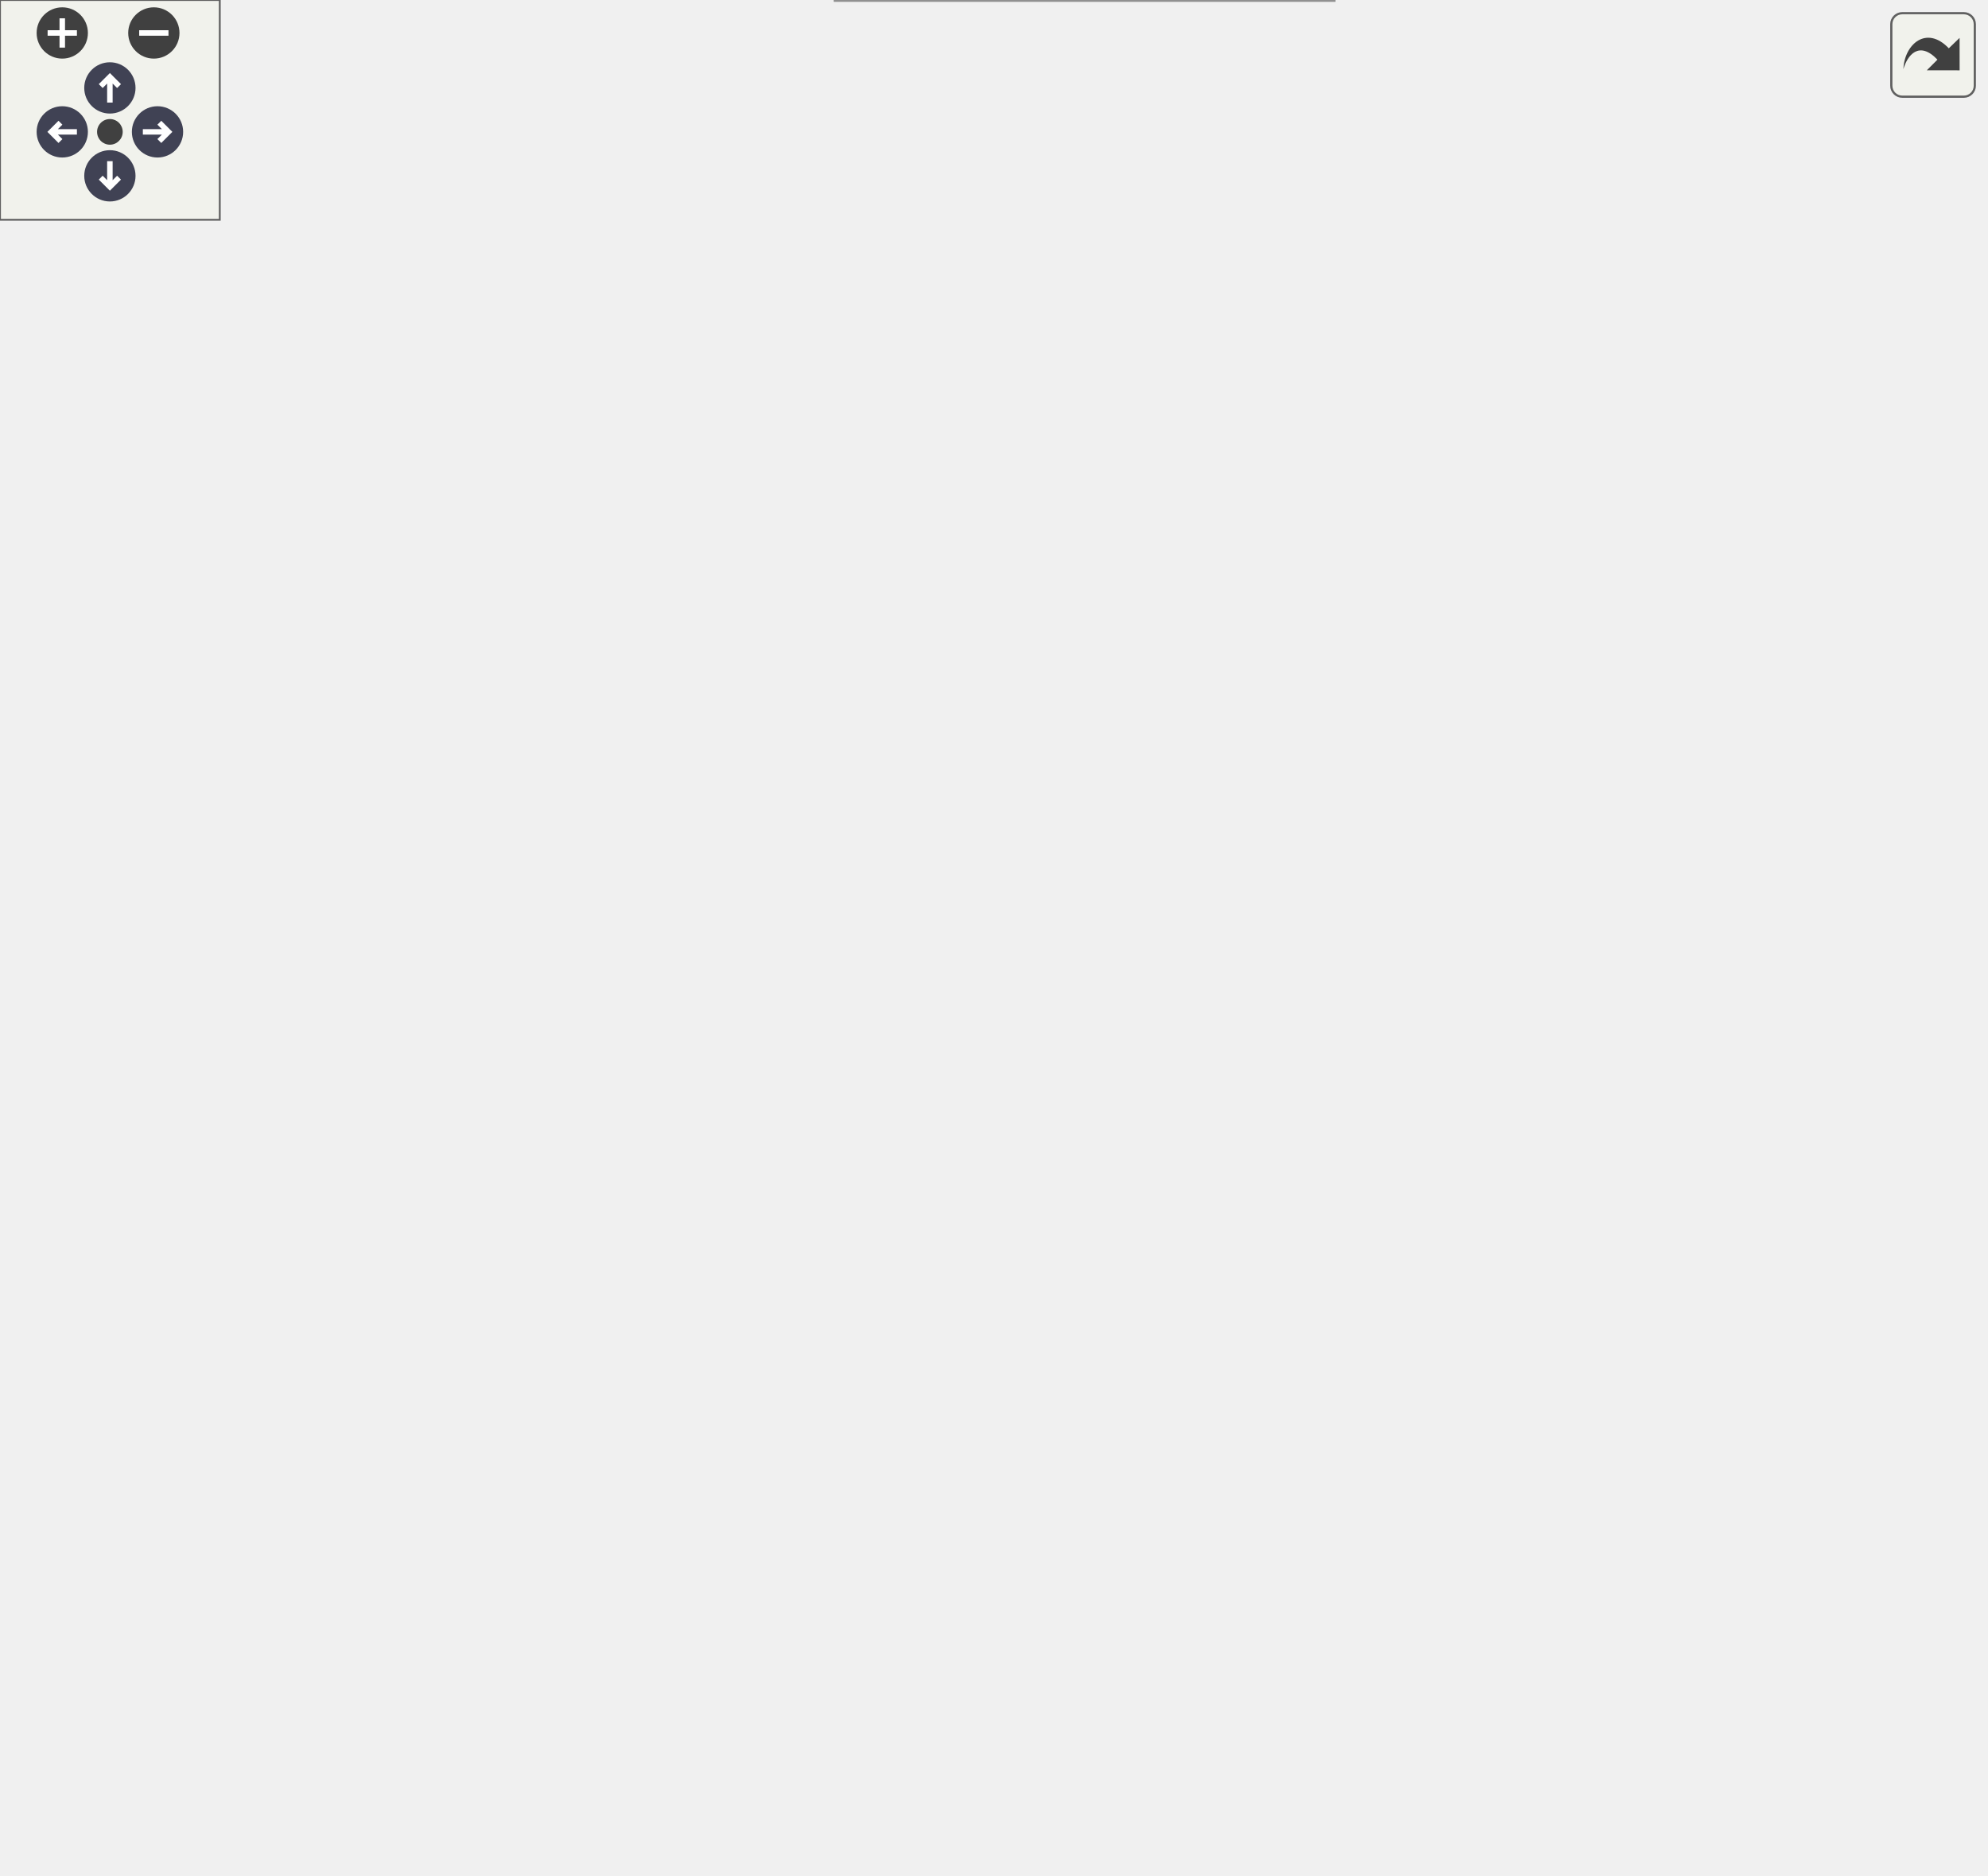
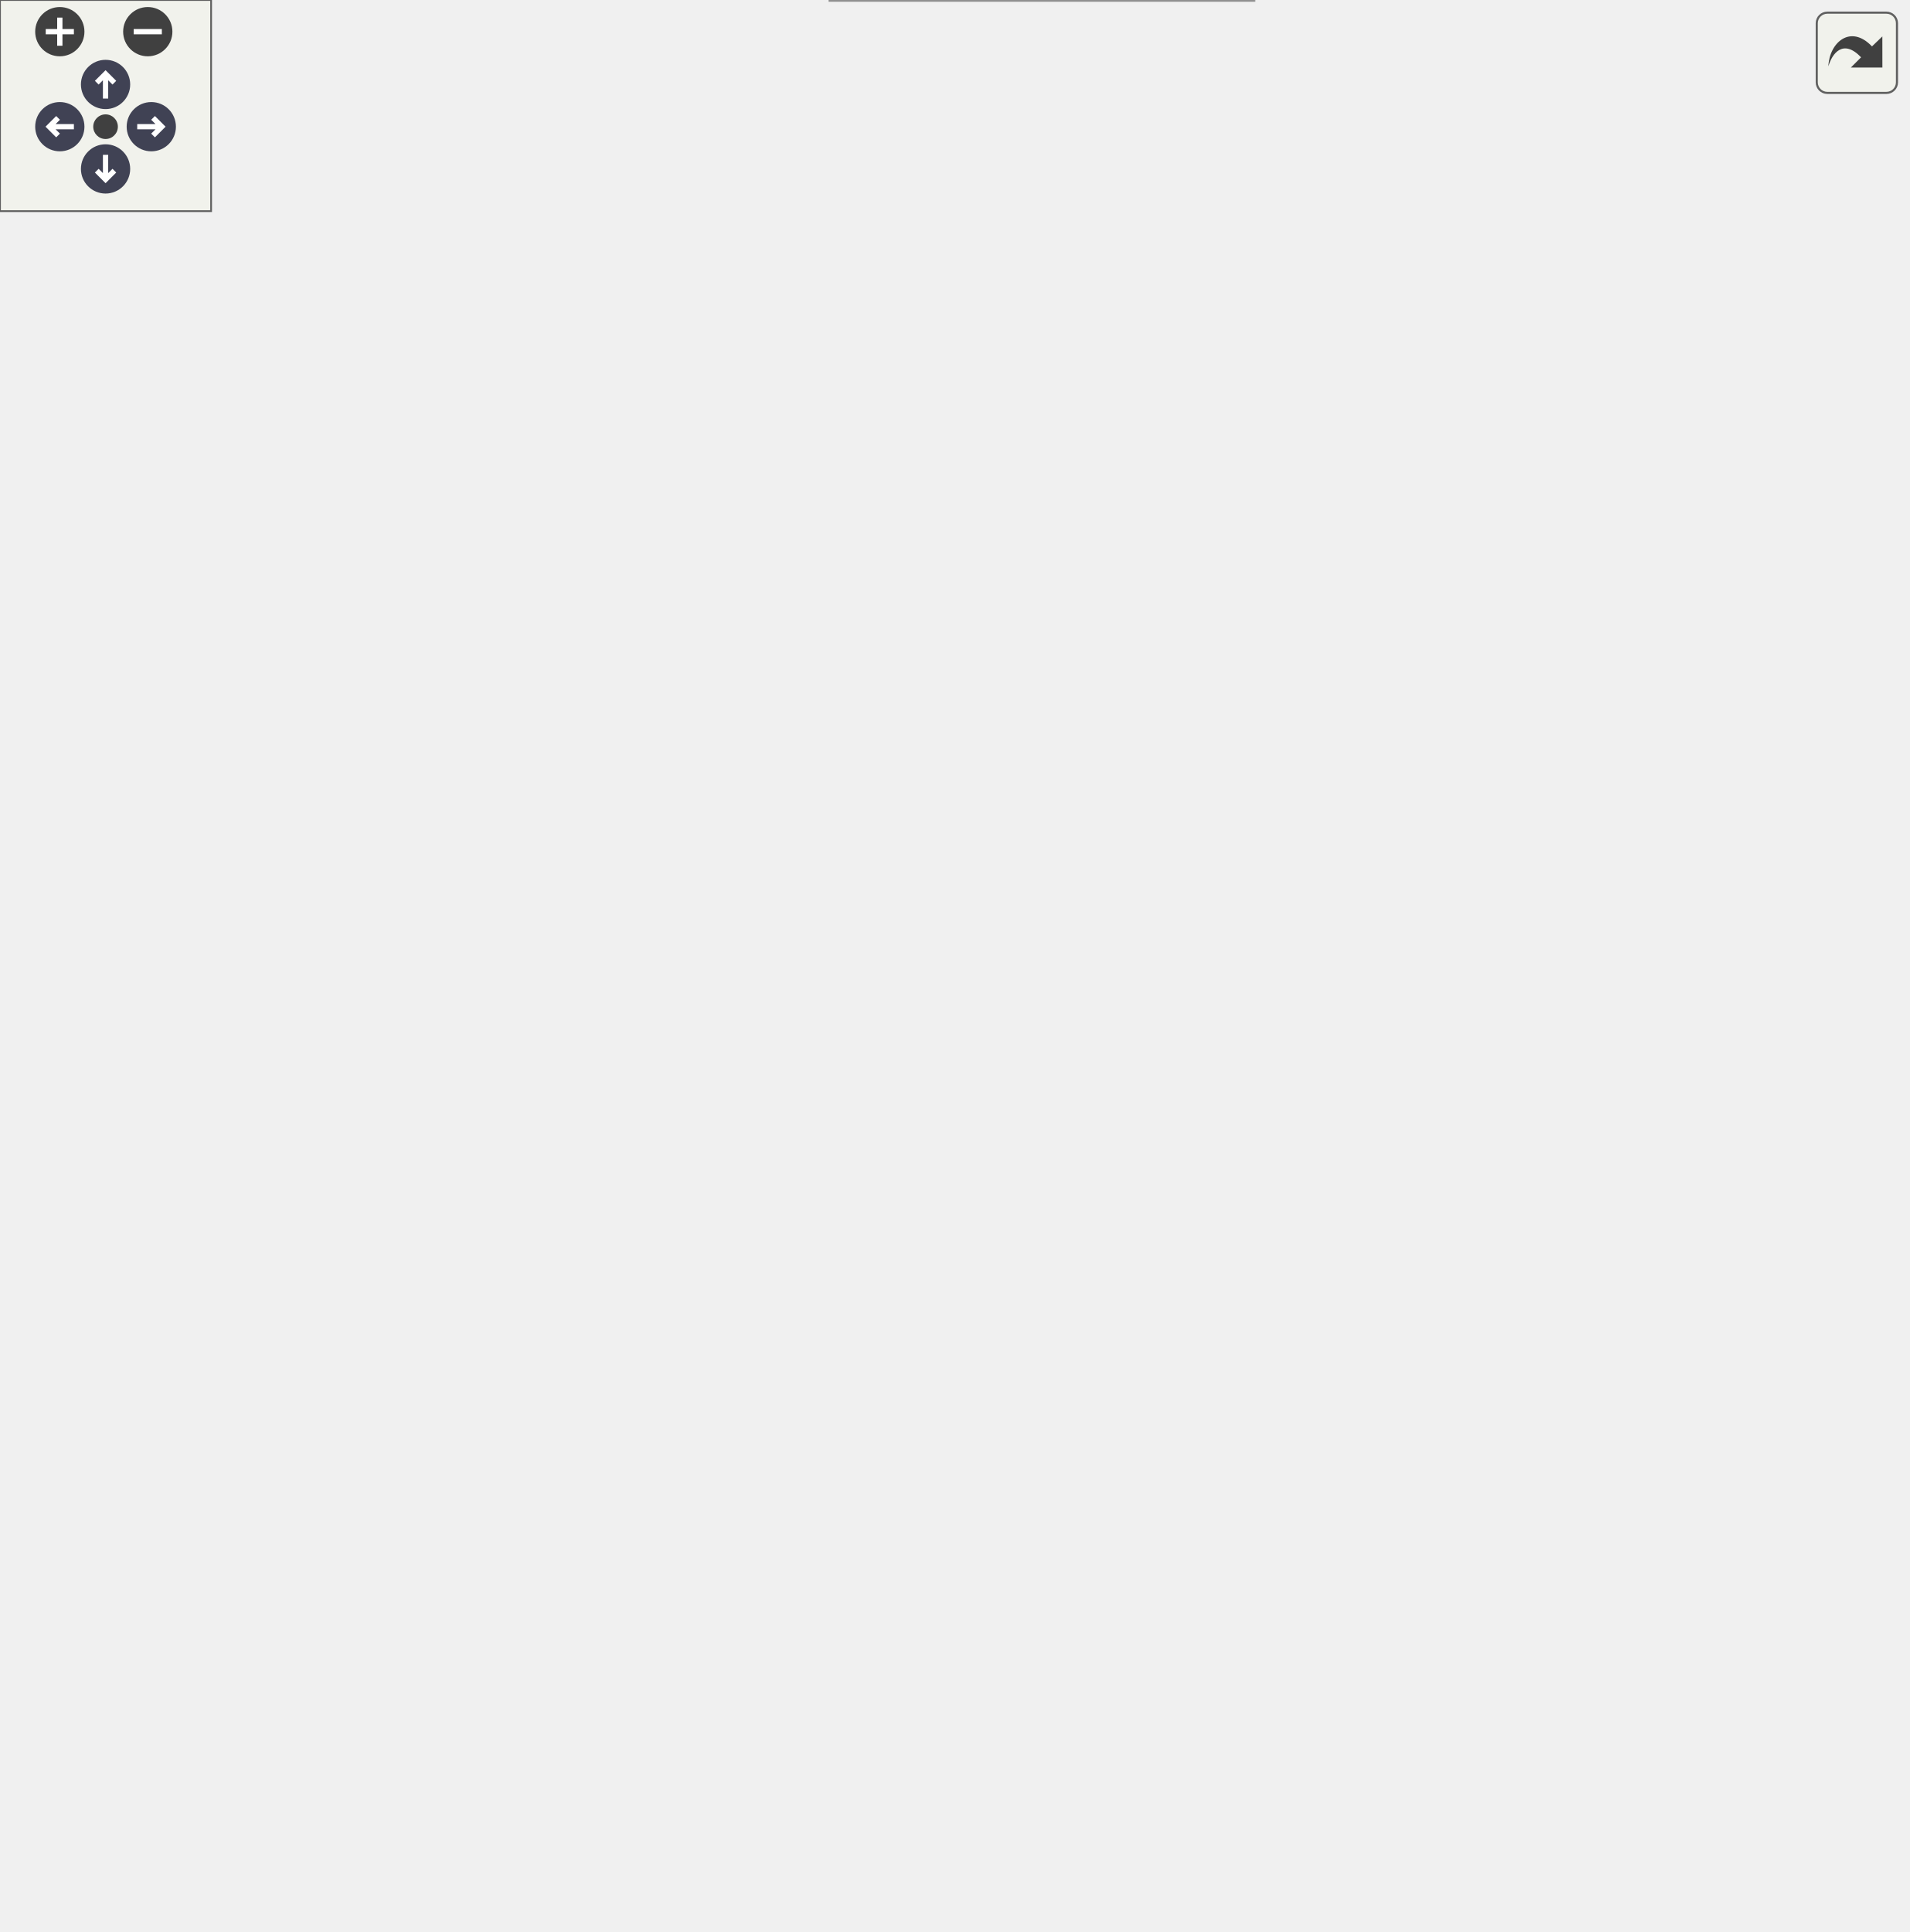
<svg xmlns="http://www.w3.org/2000/svg" xmlns:xlink="http://www.w3.org/1999/xlink" id="main" version="1.1" xml:space="preserve">
  <style type="text/css">
.node, .edge {opacity: 0.7;}
.node.selected, .edge.selected {opacity: 1;}
.edge:hover path { stroke: red; }
.edge:hover polygon { stroke: red; fill: red; }
</style>
  <defs>
    <circle id="rim" cx="0" cy="0" r="7" />
    <circle id="rim2" cx="0" cy="0" r="3.5" />
    <g id="zoomPlus">
      <use xlink:href="#rim" fill="#404040">
        <set attributeName="fill" to="#808080" begin="zoomplus.mouseover" end="zoomplus.mouseout" />
      </use>
      <path d="M-4,0h8M0,-4v8" fill="none" stroke="white" stroke-width="1.5" pointer-events="none" />
    </g>
    <g id="zoomMin">
      <use xlink:href="#rim" fill="#404040">
        <set attributeName="fill" to="#808080" begin="zoomminus.mouseover" end="zoomminus.mouseout" />
      </use>
      <path d="M-4,0h8" fill="none" stroke="white" stroke-width="1.5" pointer-events="none" />
    </g>
    <g id="arrowUp" transform="translate(30 24)">
      <use xlink:href="#rim" />
      <path pointer-events="none" fill="none" stroke="white" stroke-width="1.5" d="M0,-3.0v7 M-2.5,-0.5L0,-3.0L2.5,-0.5" />
    </g>
    <g id="arrowRight" transform="rotate(90) translate(36 -43)">
      <use xlink:href="#rim" />
      <path pointer-events="none" fill="none" stroke="white" stroke-width="1.5" d="M0,-3.0v7 M-2.5,-0.5L0,-3.0L2.5,-0.5" />
    </g>
    <g id="arrowDown" transform="rotate(180) translate(-30 -48)">
      <use xlink:href="#rim" />
      <path pointer-events="none" fill="none" stroke="white" stroke-width="1.5" d="M0,-3.0v7 M-2.5,-0.5L0,-3.0L2.5,-0.5" />
    </g>
    <g id="arrowLeft" transform="rotate(270) translate(-36 17)">
      <use xlink:href="#rim" />
      <path pointer-events="none" fill="none" stroke="white" stroke-width="1.5" d="M0,-3.0v7 M-2.5,-0.5L0,-3.0L2.5,-0.5" />
    </g>
    <g id="resetDef">
      <use xlink:href="#rim2" fill="#404040">
        <set attributeName="fill" to="#808080" begin="reset.mouseover" end="reset.mouseout" />
      </use>
    </g>
  </defs>
  <svg id="graph" class="graph">
    <g id="viewport">
      <g id="Node000001" class="node">
        <g id="a_Node000001">
          <a xlink:title=" ">
-             <polygon fill="#999999" stroke="#666666" points="541.75,-247.25 405.75,-247.25 405.75,-228 541.75,-228 541.75,-247.25" />
-             <text text-anchor="middle" x="473.75" y="-233.75" font-family="Helvetica,sans-Serif" font-size="10.00">CAN_enqueue_tx_FDCAN1</text>
+             <polygon fill="#999999" stroke="#666666" points="541.75,-266.25 405.75,-266.25 405.75,-247 541.75,-247 541.75,-266.25" />
+             <text text-anchor="middle" x="473.75" y="-252.75" font-family="Helvetica,sans-Serif" font-size="10.00">CAN_enqueue_tx_FDCAN1</text>
          </a>
        </g>
      </g>
      <g id="Node000002" class="node">
        <g id="a_Node000002">
          <a xlink:href="MAIN__MODULE_8h.html#a8e3340e4a3ca2d481310df34f23cf7ca" target="_top" xlink:title=" ">
-             <polygon fill="white" stroke="#666666" points="357.38,-451.25 234.88,-451.25 234.88,-432 357.38,-432 357.38,-451.25" />
-             <text text-anchor="middle" x="296.12" y="-437.75" font-family="Helvetica,sans-Serif" font-size="10.00">CAN_SEND_igbt_temps</text>
+             <polygon fill="white" stroke="#666666" points="357.38,-488.25 234.88,-488.25 234.88,-469 357.38,-469 357.38,-488.25" />
+             <text text-anchor="middle" x="296.12" y="-474.75" font-family="Helvetica,sans-Serif" font-size="10.00">CAN_SEND_igbt_temps</text>
          </a>
        </g>
      </g>
      <g id="edge1_Node000001_Node000002" class="edge">
        <g id="a_edge1_Node000001_Node000002">
          <a xlink:title=" ">
-             <path fill="none" stroke="#63b8ff" d="M467.24,-258.48C455.87,-297.27 426.06,-380.46 369.75,-423.62 365.63,-426.79 361.02,-429.4 356.18,-431.56" />
-             <polygon fill="#63b8ff" stroke="#63b8ff" points="470.56,-259.59 469.88,-249.01 463.82,-257.7 470.56,-259.59" />
+             <path fill="none" stroke="#63b8ff" d="M468.27,-277.74C458.3,-319.43 430.19,-412.43 369.75,-460.62 365.79,-463.78 361.35,-466.4 356.67,-468.56" />
+             <polygon fill="#63b8ff" stroke="#63b8ff" points="471.68,-278.56 470.47,-268.03 464.85,-277.01 471.68,-278.56" />
          </a>
        </g>
      </g>
      <g id="Node000004" class="node">
        <g id="a_Node000004">
          <a xlink:href="MAIN__MODULE_8h.html#ac3f6086393669753392f5360307c2bf9" target="_top" xlink:title=" ">
-             <polygon fill="white" stroke="#666666" points="369.75,-340.25 222.5,-340.25 222.5,-321 369.75,-321 369.75,-340.25" />
-             <text text-anchor="middle" x="296.12" y="-326.75" font-family="Helvetica,sans-Serif" font-size="10.00">CAN_SEND_inva_diagnostics</text>
+             <polygon fill="white" stroke="#666666" points="369.75,-377.25 222.5,-377.25 222.5,-358 369.75,-358 369.75,-377.25" />
+             <text text-anchor="middle" x="296.12" y="-363.75" font-family="Helvetica,sans-Serif" font-size="10.00">CAN_SEND_inva_diagnostics</text>
          </a>
        </g>
      </g>
      <g id="edge3_Node000001_Node000004" class="edge">
        <g id="a_edge3_Node000001_Node000004">
          <a xlink:title=" ">
-             <path fill="none" stroke="#63b8ff" d="M453.32,-255.37C433.63,-272.44 401.63,-297.77 369.75,-312.62 363.04,-315.75 355.72,-318.38 348.39,-320.58" />
-             <polygon fill="#63b8ff" stroke="#63b8ff" points="455.64,-258 460.8,-248.75 451,-252.76 455.64,-258" />
+             <path fill="none" stroke="#63b8ff" d="M457.35,-275.21C438.77,-296.41 405.54,-330.6 369.75,-349.62 363.79,-352.8 357.25,-355.42 350.62,-357.59" />
+             <polygon fill="#63b8ff" stroke="#63b8ff" points="459.99,-277.51 463.83,-267.64 454.67,-272.96 459.99,-277.51" />
          </a>
        </g>
      </g>
      <g id="Node000007" class="node">
        <g id="a_Node000007">
          <a xlink:href="MAIN__MODULE_8h.html#a868bb86e9146fa1a0a71b56f2c7058b5" target="_top" xlink:title=" ">
-             <polygon fill="white" stroke="#666666" points="369.75,-303.25 222.5,-303.25 222.5,-284 369.75,-284 369.75,-303.25" />
-             <text text-anchor="middle" x="296.12" y="-289.75" font-family="Helvetica,sans-Serif" font-size="10.00">CAN_SEND_invb_diagnostics</text>
+             <polygon fill="white" stroke="#666666" points="369.75,-340.25 222.5,-340.25 222.5,-321 369.75,-321 369.75,-340.25" />
+             <text text-anchor="middle" x="296.12" y="-326.75" font-family="Helvetica,sans-Serif" font-size="10.00">CAN_SEND_invb_diagnostics</text>
          </a>
        </g>
      </g>
      <g id="edge6_Node000001_Node000007" class="edge">
        <g id="a_edge6_Node000001_Node000007">
          <a xlink:title=" ">
-             <path fill="none" stroke="#63b8ff" d="M437.39,-251.77C417.67,-259.38 392.55,-268.62 369.75,-275.62 360.56,-278.45 350.62,-281.14 341.12,-283.55" />
-             <polygon fill="#63b8ff" stroke="#63b8ff" points="438.58,-255.06 446.63,-248.17 436.04,-248.54 438.58,-255.06" />
+             <path fill="none" stroke="#63b8ff" d="M447.58,-272.68C427.25,-285.06 397.54,-301.83 369.75,-312.62 362,-315.63 353.59,-318.26 345.32,-320.52" />
+             <polygon fill="#63b8ff" stroke="#63b8ff" points="449.35,-275.7 456.01,-267.46 445.67,-269.75 449.35,-275.7" />
          </a>
        </g>
      </g>
      <g id="Node000008" class="node">
        <g id="a_Node000008">
          <a xlink:href="MAIN__MODULE_8h.html#a6144f7035131a19b9b33bd7b14e8ae5a" target="_top" xlink:title=" ">
-             <polygon fill="white" stroke="#666666" points="369.75,-266.25 222.5,-266.25 222.5,-247 369.75,-247 369.75,-266.25" />
-             <text text-anchor="middle" x="296.12" y="-252.75" font-family="Helvetica,sans-Serif" font-size="10.00">CAN_SEND_invc_diagnostics</text>
+             <polygon fill="white" stroke="#666666" points="369.75,-303.25 222.5,-303.25 222.5,-284 369.75,-284 369.75,-303.25" />
+             <text text-anchor="middle" x="296.12" y="-289.75" font-family="Helvetica,sans-Serif" font-size="10.00">CAN_SEND_invc_diagnostics</text>
          </a>
        </g>
      </g>
      <g id="edge8_Node000001_Node000008" class="edge">
        <g id="a_edge8_Node000001_Node000008">
          <a xlink:title=" ">
-             <path fill="none" stroke="#63b8ff" d="M394.17,-246.13C386.18,-246.99 378.1,-247.86 370.18,-248.72" />
-             <polygon fill="#63b8ff" stroke="#63b8ff" points="394.28,-249.63 403.85,-245.08 393.53,-242.68 394.28,-249.63" />
+             <path fill="none" stroke="#63b8ff" d="M413.71,-269.06C391.38,-273.77 366.25,-279.06 345.06,-283.53" />
+             <polygon fill="#63b8ff" stroke="#63b8ff" points="414.22,-272.53 423.28,-267.05 412.77,-265.68 414.22,-272.53" />
          </a>
        </g>
      </g>
      <g id="Node000009" class="node">
        <g id="a_Node000009">
          <a xlink:href="MAIN__MODULE_8h.html#aabf0685d6933f10e58d9171d134b1885" target="_top" xlink:title=" ">
-             <polygon fill="white" stroke="#666666" points="369.75,-229.25 222.5,-229.25 222.5,-210 369.75,-210 369.75,-229.25" />
-             <text text-anchor="middle" x="296.12" y="-215.75" font-family="Helvetica,sans-Serif" font-size="10.00">CAN_SEND_invd_diagnostics</text>
+             <polygon fill="white" stroke="#666666" points="369.75,-266.25 222.5,-266.25 222.5,-247 369.75,-247 369.75,-266.25" />
+             <text text-anchor="middle" x="296.12" y="-252.75" font-family="Helvetica,sans-Serif" font-size="10.00">CAN_SEND_invd_diagnostics</text>
          </a>
        </g>
      </g>
      <g id="edge10_Node000001_Node000009" class="edge">
        <g id="a_edge10_Node000001_Node000009">
          <a xlink:title=" ">
-             <path fill="none" stroke="#63b8ff" d="M394.17,-229.57C386.18,-228.75 378.1,-227.92 370.18,-227.11" />
-             <polygon fill="#63b8ff" stroke="#63b8ff" points="393.54,-233.02 403.85,-230.56 394.25,-226.06 393.54,-233.02" />
+             <path fill="none" stroke="#63b8ff" d="M393.89,-256.62C386,-256.62 378.01,-256.62 370.18,-256.62" />
+             <polygon fill="#63b8ff" stroke="#63b8ff" points="393.84,-260.13 403.84,-256.63 393.84,-253.13 393.84,-260.13" />
          </a>
        </g>
      </g>
      <g id="Node000010" class="node">
        <g id="a_Node000010">
          <a xlink:href="MAIN__MODULE_8h.html#aba339c1c7f4d7557e12e2c5830314490" target="_top" xlink:title=" ">
-             <polygon fill="white" stroke="#666666" points="351.75,-192.25 240.5,-192.25 240.5,-173 351.75,-173 351.75,-192.25" />
-             <text text-anchor="middle" x="296.12" y="-178.75" font-family="Helvetica,sans-Serif" font-size="10.00">CAN_SEND_main_hb</text>
+             <polygon fill="white" stroke="#666666" points="351.75,-229.25 240.5,-229.25 240.5,-210 351.75,-210 351.75,-229.25" />
+             <text text-anchor="middle" x="296.12" y="-215.75" font-family="Helvetica,sans-Serif" font-size="10.00">CAN_SEND_main_hb</text>
          </a>
        </g>
      </g>
      <g id="edge12_Node000001_Node000010" class="edge">
        <g id="a_edge12_Node000001_Node000010">
          <a xlink:title=" ">
-             <path fill="none" stroke="#63b8ff" d="M436.56,-223.61C416.95,-216.27 392.2,-207.42 369.75,-200.62 360.43,-197.8 350.33,-195.09 340.72,-192.66" />
-             <polygon fill="#63b8ff" stroke="#63b8ff" points="435.16,-226.82 445.76,-227.08 437.64,-220.27 435.16,-226.82" />
+             <path fill="none" stroke="#63b8ff" d="M413.71,-244.19C391.38,-239.48 366.25,-234.19 345.06,-229.72" />
+             <polygon fill="#63b8ff" stroke="#63b8ff" points="412.77,-247.57 423.28,-246.2 414.22,-240.72 412.77,-247.57" />
          </a>
        </g>
      </g>
      <g id="Node000012" class="node">
        <g id="a_Node000012">
          <a xlink:href="MAIN__MODULE_8h.html#a22712736f646cde540cb15e873617533" target="_top" xlink:title=" ">
-             <polygon fill="white" stroke="#666666" points="186.5,-154.25 73,-154.25 73,-135 186.5,-135 186.5,-154.25" />
-             <text text-anchor="middle" x="129.75" y="-140.75" font-family="Helvetica,sans-Serif" font-size="10.00">CAN_SEND_main_init</text>
+             <polygon fill="white" stroke="#666666" points="186.5,-191.25 73,-191.25 73,-172 186.5,-172 186.5,-191.25" />
+             <text text-anchor="middle" x="129.75" y="-177.75" font-family="Helvetica,sans-Serif" font-size="10.00">CAN_SEND_main_init</text>
          </a>
        </g>
      </g>
      <g id="edge15_Node000001_Node000012" class="edge">
        <g id="a_edge15_Node000001_Node000012">
          <a xlink:title=" ">
-             <path fill="none" stroke="#63b8ff" d="M454.68,-219.84C435.42,-202.13 403.15,-175.86 369.75,-163.62 309.95,-141.72 236.26,-139.21 186.64,-140.74" />
-             <polygon fill="#63b8ff" stroke="#63b8ff" points="452.27,-222.38 461.94,-226.71 457.08,-217.29 452.27,-222.38" />
+             <path fill="none" stroke="#63b8ff" d="M449.4,-240.21C429.3,-227.02 398.99,-209.31 369.75,-200.62 308.9,-182.56 235.73,-179.27 186.52,-179.57" />
+             <polygon fill="#63b8ff" stroke="#63b8ff" points="447.42,-243.09 457.67,-245.78 451.33,-237.29 447.42,-243.09" />
          </a>
        </g>
      </g>
      <g id="Node000013" class="node">
        <g id="a_Node000013">
          <a xlink:href="MAIN__MODULE_8h.html#ac75a1862b72edecacd4a2f724dc279d1" target="_top" xlink:title=" ">
-             <polygon fill="white" stroke="#666666" points="362.25,-116.88 230,-116.88 230,-86.38 362.25,-86.38 362.25,-116.88" />
-             <text text-anchor="start" x="238" y="-103.38" font-family="Helvetica,sans-Serif" font-size="10.00">CAN_SEND_main_module</text>
-             <text text-anchor="middle" x="296.12" y="-92.12" font-family="Helvetica,sans-Serif" font-size="10.00">_fault_event</text>
+             <polygon fill="white" stroke="#666666" points="362.25,-153.88 230,-153.88 230,-123.38 362.25,-123.38 362.25,-153.88" />
+             <text text-anchor="start" x="238" y="-140.38" font-family="Helvetica,sans-Serif" font-size="10.00">CAN_SEND_main_module</text>
+             <text text-anchor="middle" x="296.12" y="-129.12" font-family="Helvetica,sans-Serif" font-size="10.00">_fault_event</text>
          </a>
        </g>
      </g>
      <g id="edge17_Node000001_Node000013" class="edge">
        <g id="a_edge17_Node000001_Node000013">
          <a xlink:title=" ">
-             <path fill="none" stroke="#63b8ff" d="M458.76,-218.77C440.54,-195.35 406.63,-155.43 369.75,-130.62 362.09,-125.47 353.38,-121.01 344.71,-117.24" />
-             <polygon fill="#63b8ff" stroke="#63b8ff" points="455.81,-220.68 464.66,-226.51 461.38,-216.43 455.81,-220.68" />
+             <path fill="none" stroke="#63b8ff" d="M455.51,-238.48C436.13,-218.91 403.02,-187.85 369.75,-167.62 361.51,-162.62 352.26,-158.16 343.19,-154.32" />
+             <polygon fill="#63b8ff" stroke="#63b8ff" points="452.85,-240.77 462.34,-245.5 457.87,-235.89 452.85,-240.77" />
          </a>
        </g>
      </g>
      <g id="Node000015" class="node">
        <g id="a_Node000015">
          <a xlink:href="MAIN__MODULE_8h.html#ace712438f8caf190d7d6e5e70f0bd5e9" target="_top" xlink:title=" ">
-             <polygon fill="white" stroke="#666666" points="362.25,-67.88 230,-67.88 230,-37.38 362.25,-37.38 362.25,-67.88" />
-             <text text-anchor="start" x="238" y="-54.38" font-family="Helvetica,sans-Serif" font-size="10.00">CAN_SEND_main_module</text>
-             <text text-anchor="middle" x="296.12" y="-43.12" font-family="Helvetica,sans-Serif" font-size="10.00">_fault_sync</text>
+             <polygon fill="white" stroke="#666666" points="362.25,-104.88 230,-104.88 230,-74.38 362.25,-74.38 362.25,-104.88" />
+             <text text-anchor="start" x="238" y="-91.38" font-family="Helvetica,sans-Serif" font-size="10.00">CAN_SEND_main_module</text>
+             <text text-anchor="middle" x="296.12" y="-80.12" font-family="Helvetica,sans-Serif" font-size="10.00">_fault_sync</text>
          </a>
        </g>
      </g>
      <g id="edge19_Node000001_Node000015" class="edge">
        <g id="a_edge19_Node000001_Node000015">
          <a xlink:title=" ">
-             <path fill="none" stroke="#63b8ff" d="M464.92,-217.31C450.9,-183.52 418.35,-115.75 369.75,-77.62 365.13,-74 359.96,-70.89 354.55,-68.21" />
-             <polygon fill="#63b8ff" stroke="#63b8ff" points="461.57,-218.35 468.54,-226.33 468.06,-215.75 461.57,-218.35" />
+             <path fill="none" stroke="#63b8ff" d="M463.24,-236.49C447.8,-205.89 414.46,-147.73 369.75,-114.62 364.93,-111.05 359.56,-107.97 353.98,-105.3" />
+             <polygon fill="#63b8ff" stroke="#63b8ff" points="460.06,-237.96 467.6,-245.4 466.35,-234.88 460.06,-237.96" />
          </a>
        </g>
      </g>
      <g id="Node000017" class="node">
        <g id="a_Node000017">
          <a xlink:href="MAIN__MODULE_8h.html#aeef7c7296bf1fc904bbbe6c3216b3bf1" target="_top" xlink:title=" ">
-             <polygon fill="white" stroke="#666666" points="362.25,-414.25 230,-414.25 230,-395 362.25,-395 362.25,-414.25" />
-             <text text-anchor="middle" x="296.12" y="-400.75" font-family="Helvetica,sans-Serif" font-size="10.00">CAN_SEND_main_version</text>
+             <polygon fill="white" stroke="#666666" points="362.25,-451.25 230,-451.25 230,-432 362.25,-432 362.25,-451.25" />
+             <text text-anchor="middle" x="296.12" y="-437.75" font-family="Helvetica,sans-Serif" font-size="10.00">CAN_SEND_main_version</text>
          </a>
        </g>
      </g>
      <g id="edge21_Node000001_Node000017" class="edge">
        <g id="a_edge21_Node000001_Node000017">
          <a xlink:title=" ">
-             <path fill="none" stroke="#63b8ff" d="M464.48,-257.89C450.18,-290.3 417.68,-353.52 369.75,-386.62 365.15,-389.8 360.05,-392.42 354.75,-394.57" />
-             <polygon fill="#63b8ff" stroke="#63b8ff" points="467.63,-259.42 468.33,-248.85 461.19,-256.68 467.63,-259.42" />
+             <path fill="none" stroke="#63b8ff" d="M466.08,-276.83C453.3,-312.29 421.91,-385.55 369.75,-423.62 365.45,-426.77 360.66,-429.36 355.66,-431.51" />
+             <polygon fill="#63b8ff" stroke="#63b8ff" points="469.24,-278.39 469.21,-267.79 462.63,-276.1 469.24,-278.39" />
          </a>
        </g>
      </g>
      <g id="Node000018" class="node">
        <g id="a_Node000018">
          <a xlink:href="MAIN__MODULE_8h.html#a29b1cbb2de31574aeab2ccb3eee8de88" target="_top" xlink:title=" ">
-             <polygon fill="white" stroke="#666666" points="364.12,-19.25 228.12,-19.25 228.12,0 364.12,0 364.12,-19.25" />
-             <text text-anchor="middle" x="296.12" y="-5.75" font-family="Helvetica,sans-Serif" font-size="10.00">CAN_SEND_motor_speeds</text>
+             <polygon fill="white" stroke="#666666" points="364.12,-56.25 228.12,-56.25 228.12,-37 364.12,-37 364.12,-56.25" />
+             <text text-anchor="middle" x="296.12" y="-42.75" font-family="Helvetica,sans-Serif" font-size="10.00">CAN_SEND_motor_speeds</text>
          </a>
        </g>
      </g>
      <g id="edge23_Node000001_Node000018" class="edge">
        <g id="a_edge23_Node000001_Node000018">
          <a xlink:title=" ">
-             <path fill="none" stroke="#63b8ff" d="M468.58,-216.94C458.97,-174.8 431.23,-78.79 369.75,-28.62 365.31,-25 360.25,-22.06 354.91,-19.68" />
-             <polygon fill="#63b8ff" stroke="#63b8ff" points="465.11,-217.44 470.63,-226.48 471.95,-215.97 465.11,-217.44" />
+             <path fill="none" stroke="#63b8ff" d="M467.51,-235.84C456.46,-196.39 426.95,-110.58 369.75,-65.62 365.14,-62 359.9,-59.06 354.41,-56.68" />
+             <polygon fill="#63b8ff" stroke="#63b8ff" points="464.11,-236.69 470.07,-245.45 470.88,-234.88 464.11,-236.69" />
          </a>
        </g>
      </g>
      <g id="Node000020" class="node">
        <g id="a_Node000020">
          <a xlink:href="MAIN__MODULE_8h.html#a3b8dba56e53546e2d2660f6d1b2cf321" target="_top" xlink:title=" ">
-             <polygon fill="white" stroke="#666666" points="361.88,-377.25 230.38,-377.25 230.38,-358 361.88,-358 361.88,-377.25" />
-             <text text-anchor="middle" x="296.12" y="-363.75" font-family="Helvetica,sans-Serif" font-size="10.00">CAN_SEND_motor_temps</text>
+             <polygon fill="white" stroke="#666666" points="361.88,-414.25 230.38,-414.25 230.38,-395 361.88,-395 361.88,-414.25" />
+             <text text-anchor="middle" x="296.12" y="-400.75" font-family="Helvetica,sans-Serif" font-size="10.00">CAN_SEND_motor_temps</text>
          </a>
        </g>
      </g>
      <g id="edge26_Node000001_Node000020" class="edge">
        <g id="a_edge26_Node000001_Node000020">
          <a xlink:title=" ">
-             <path fill="none" stroke="#63b8ff" d="M460.28,-257.09C443.05,-282.37 409.52,-326.05 369.75,-349.62 364.39,-352.8 358.48,-355.42 352.43,-357.58" />
-             <polygon fill="#63b8ff" stroke="#63b8ff" points="463.2,-259.02 465.81,-248.75 457.37,-255.15 463.2,-259.02" />
+             <path fill="none" stroke="#63b8ff" d="M462.46,-276.73C446.58,-305.64 413.36,-358.56 369.75,-386.62 364.83,-389.79 359.4,-392.4 353.79,-394.55" />
+             <polygon fill="#63b8ff" stroke="#63b8ff" points="465.53,-278.41 467.13,-267.94 459.35,-275.13 465.53,-278.41" />
+           </a>
+         </g>
+       </g>
+       <g id="Node000021" class="node">
+         <g id="a_Node000021">
+           <a xlink:href="MAIN__MODULE_8h.html#a24987af92325bb82e27b068bacab6d2b" target="_top" xlink:title=" ">
+             <polygon fill="white" stroke="#666666" points="356.25,-19.25 236,-19.25 236,0 356.25,0 356.25,-19.25" />
+             <text text-anchor="middle" x="296.12" y="-5.75" font-family="Helvetica,sans-Serif" font-size="10.00">CAN_SEND_vbatt_vmc</text>
+           </a>
+         </g>
+       </g>
+       <g id="edge28_Node000001_Node000021" class="edge">
+         <g id="a_edge28_Node000001_Node000021">
+           <a xlink:title=" ">
+             <path fill="none" stroke="#63b8ff" d="M469.53,-235.45C461.48,-190.06 436.13,-83.03 369.75,-27.62 365.76,-24.3 361.25,-21.57 356.47,-19.33" />
+             <polygon fill="#63b8ff" stroke="#63b8ff" points="466.03,-235.73 471.12,-245.03 472.94,-234.59 466.03,-235.73" />
          </a>
        </g>
      </g>
      <g id="Node000003" class="node">
        <g id="a_Node000003">
          <a xlink:href="main__module_2telemetry_2telemetry_8c.html#a74034e258280659c81e74c002594b2e2" target="_top" xlink:title="Reports telemetry data at 0.2 Hz rate Includes: AMK reported motor and IGBT temperatures,...">
-             <polygon fill="white" stroke="#666666" points="185.38,-414.25 74.12,-414.25 74.12,-395 185.38,-395 185.38,-414.25" />
-             <text text-anchor="middle" x="129.75" y="-400.75" font-family="Helvetica,sans-Serif" font-size="10.00">report_telemetry_02hz</text>
+             <polygon fill="white" stroke="#666666" points="185.38,-451.25 74.12,-451.25 74.12,-432 185.38,-432 185.38,-451.25" />
+             <text text-anchor="middle" x="129.75" y="-437.75" font-family="Helvetica,sans-Serif" font-size="10.00">report_telemetry_02hz</text>
          </a>
        </g>
      </g>
      <g id="edge2_Node000002_Node000003" class="edge">
        <g id="a_edge2_Node000002_Node000003">
          <a xlink:title=" ">
-             <path fill="none" stroke="#63b8ff" d="M239.01,-428.99C218.32,-424.34 195.17,-419.13 175.61,-414.72" />
-             <polygon fill="#63b8ff" stroke="#63b8ff" points="238.21,-432.4 248.73,-431.18 239.74,-425.57 238.21,-432.4" />
+             <path fill="none" stroke="#63b8ff" d="M239.01,-465.99C218.32,-461.34 195.17,-456.13 175.61,-451.72" />
+             <polygon fill="#63b8ff" stroke="#63b8ff" points="238.21,-469.4 248.73,-468.18 239.74,-462.57 238.21,-469.4" />
          </a>
        </g>
      </g>
      <g id="Node000005" class="node">
        <g id="a_Node000005">
          <a xlink:href="main__module_2telemetry_2telemetry_8c.html#a6d0a75c0aee5808a962691e3973ee968" target="_top" xlink:title="Reports telemetry data at 1 Hz rate Includes: AMK diagnostics.">
-             <polygon fill="white" stroke="#666666" points="182.75,-266.25 76.75,-266.25 76.75,-247 182.75,-247 182.75,-266.25" />
-             <text text-anchor="middle" x="129.75" y="-252.75" font-family="Helvetica,sans-Serif" font-size="10.00">report_telemetry_1hz</text>
+             <polygon fill="white" stroke="#666666" points="182.75,-303.25 76.75,-303.25 76.75,-284 182.75,-284 182.75,-303.25" />
+             <text text-anchor="middle" x="129.75" y="-289.75" font-family="Helvetica,sans-Serif" font-size="10.00">report_telemetry_1hz</text>
          </a>
        </g>
      </g>
      <g id="edge4_Node000004_Node000005" class="edge">
        <g id="a_edge4_Node000004_Node000005">
          <a xlink:title=" ">
-             <path fill="none" stroke="#63b8ff" d="M234.95,-317.25C230.69,-315.83 226.5,-314.29 222.5,-312.62 192.71,-300.19 161.28,-278.99 144.03,-266.55" />
-             <polygon fill="#63b8ff" stroke="#63b8ff" points="233.6,-320.5 244.19,-320.07 235.65,-313.8 233.6,-320.5" />
+             <path fill="none" stroke="#63b8ff" d="M234.95,-354.25C230.69,-352.83 226.5,-351.29 222.5,-349.62 192.71,-337.19 161.28,-315.99 144.03,-303.55" />
+             <polygon fill="#63b8ff" stroke="#63b8ff" points="233.6,-357.5 244.19,-357.07 235.65,-350.8 233.6,-357.5" />
          </a>
        </g>
      </g>
      <g id="Node000006" class="node">
        <g id="a_Node000006">
          <a xlink:href="main__module_2main_8c.html#a840291bc02cba5474a4cb46a9b9566fe" target="_top" xlink:title=" ">
-             <polygon fill="white" stroke="#666666" points="37,-173.25 0,-173.25 0,-154 37,-154 37,-173.25" />
-             <text text-anchor="middle" x="18.5" y="-159.75" font-family="Helvetica,sans-Serif" font-size="10.00">main</text>
+             <polygon fill="white" stroke="#666666" points="37,-210.25 0,-210.25 0,-191 37,-191 37,-210.25" />
+             <text text-anchor="middle" x="18.5" y="-196.75" font-family="Helvetica,sans-Serif" font-size="10.00">main</text>
          </a>
        </g>
      </g>
      <g id="edge5_Node000005_Node000006" class="edge">
        <g id="a_edge5_Node000005_Node000006">
          <a xlink:title=" ">
-             <path fill="none" stroke="#63b8ff" d="M108.49,-239.38C85.72,-220 49.53,-189.19 31.11,-173.51" />
-             <polygon fill="#63b8ff" stroke="#63b8ff" points="106.02,-241.87 115.91,-245.69 110.56,-236.54 106.02,-241.87" />
+             <path fill="none" stroke="#63b8ff" d="M108.49,-276.38C85.72,-257 49.53,-226.19 31.11,-210.51" />
+             <polygon fill="#63b8ff" stroke="#63b8ff" points="106.02,-278.87 115.91,-282.69 110.56,-273.54 106.02,-278.87" />
          </a>
        </g>
      </g>
      <g id="edge7_Node000007_Node000005" class="edge">
        <g id="a_edge7_Node000007_Node000005">
          <a xlink:title=" ">
-             <path fill="none" stroke="#63b8ff" d="M239.01,-280.99C218.32,-276.34 195.17,-271.13 175.61,-266.72" />
-             <polygon fill="#63b8ff" stroke="#63b8ff" points="238.21,-284.4 248.73,-283.18 239.74,-277.57 238.21,-284.4" />
+             <path fill="none" stroke="#63b8ff" d="M239.01,-317.99C218.32,-313.34 195.17,-308.13 175.61,-303.72" />
+             <polygon fill="#63b8ff" stroke="#63b8ff" points="238.21,-321.4 248.73,-320.18 239.74,-314.57 238.21,-321.4" />
          </a>
        </g>
      </g>
      <g id="edge9_Node000008_Node000005" class="edge">
        <g id="a_edge9_Node000008_Node000005">
          <a xlink:title=" ">
-             <path fill="none" stroke="#63b8ff" d="M210.57,-256.62C201.14,-256.62 191.74,-256.62 182.89,-256.62" />
-             <polygon fill="#63b8ff" stroke="#63b8ff" points="210.56,-260.13 220.56,-256.63 210.56,-253.13 210.56,-260.13" />
+             <path fill="none" stroke="#63b8ff" d="M210.57,-293.62C201.14,-293.62 191.74,-293.62 182.89,-293.62" />
+             <polygon fill="#63b8ff" stroke="#63b8ff" points="210.56,-297.13 220.56,-293.63 210.56,-290.13 210.56,-297.13" />
          </a>
        </g>
      </g>
      <g id="edge11_Node000009_Node000005" class="edge">
        <g id="a_edge11_Node000009_Node000005">
          <a xlink:title=" ">
-             <path fill="none" stroke="#63b8ff" d="M239.01,-232.26C218.32,-236.91 195.17,-242.12 175.61,-246.53" />
-             <polygon fill="#63b8ff" stroke="#63b8ff" points="239.74,-235.68 248.73,-230.07 238.21,-228.85 239.74,-235.68" />
+             <path fill="none" stroke="#63b8ff" d="M239.01,-269.26C218.32,-273.91 195.17,-279.12 175.61,-283.53" />
+             <polygon fill="#63b8ff" stroke="#63b8ff" points="239.74,-272.68 248.73,-267.07 238.21,-265.85 239.74,-272.68" />
          </a>
        </g>
      </g>
      <g id="Node000011" class="node">
        <g id="a_Node000011">
          <a xlink:href="vehicle__fsm_8c.html#a17b274e6971a721080e708c8d6eed884" target="_top" xlink:title=" ">
-             <polygon fill="white" stroke="#666666" points="183.5,-192.25 76,-192.25 76,-173 183.5,-173 183.5,-192.25" />
-             <text text-anchor="middle" x="129.75" y="-178.75" font-family="Helvetica,sans-Serif" font-size="10.00">vehicle_fsm_periodic</text>
+             <polygon fill="white" stroke="#666666" points="183.5,-229.25 76,-229.25 76,-210 183.5,-210 183.5,-229.25" />
+             <text text-anchor="middle" x="129.75" y="-215.75" font-family="Helvetica,sans-Serif" font-size="10.00">vehicle_fsm_periodic</text>
          </a>
        </g>
      </g>
      <g id="edge13_Node000010_Node000011" class="edge">
        <g id="a_edge13_Node000010_Node000011">
          <a xlink:title=" ">
-             <path fill="none" stroke="#63b8ff" d="M229.08,-182.62C214.04,-182.62 198.26,-182.62 183.85,-182.62" />
-             <polygon fill="#63b8ff" stroke="#63b8ff" points="228.88,-186.13 238.88,-182.63 228.88,-179.13 228.88,-186.13" />
+             <path fill="none" stroke="#63b8ff" d="M229.08,-219.62C214.04,-219.62 198.26,-219.62 183.85,-219.62" />
+             <polygon fill="#63b8ff" stroke="#63b8ff" points="228.88,-223.13 238.88,-219.63 228.88,-216.13 228.88,-223.13" />
          </a>
        </g>
      </g>
      <g id="edge14_Node000011_Node000006" class="edge">
        <g id="a_edge14_Node000011_Node000006">
          <a xlink:title=" ">
-             <path fill="none" stroke="#63b8ff" d="M64.44,-171.44C54.54,-169.72 45.09,-168.07 37.42,-166.74" />
-             <polygon fill="#63b8ff" stroke="#63b8ff" points="63.78,-174.88 74.23,-173.14 64.98,-167.98 63.78,-174.88" />
+             <path fill="none" stroke="#63b8ff" d="M64.44,-208.44C54.54,-206.72 45.09,-205.07 37.42,-203.74" />
+             <polygon fill="#63b8ff" stroke="#63b8ff" points="63.78,-211.88 74.23,-210.14 64.98,-204.98 63.78,-211.88" />
          </a>
        </g>
      </g>
      <g id="edge16_Node000012_Node000006" class="edge">
        <g id="a_edge16_Node000012_Node000006">
          <a xlink:title=" ">
-             <path fill="none" stroke="#63b8ff" d="M61.27,-156.36C52.52,-157.88 44.24,-159.32 37.39,-160.51" />
-             <polygon fill="#63b8ff" stroke="#63b8ff" points="61.78,-159.82 71.03,-154.66 60.58,-152.93 61.78,-159.82" />
+             <path fill="none" stroke="#63b8ff" d="M61.27,-193.36C52.52,-194.88 44.24,-196.32 37.39,-197.51" />
+             <polygon fill="#63b8ff" stroke="#63b8ff" points="61.78,-196.82 71.03,-191.66 60.58,-189.93 61.78,-196.82" />
          </a>
        </g>
      </g>
      <g id="Node000014" class="node">
        <g id="a_Node000014">
          <a xlink:href="fault__data_8c.html#af975d7425654bc9ee59390f875799b63" target="_top" xlink:title=" ">
-             <polygon fill="white" stroke="#666666" points="168.12,-111.25 91.38,-111.25 91.38,-92 168.12,-92 168.12,-111.25" />
-             <text text-anchor="middle" x="129.75" y="-97.75" font-family="Helvetica,sans-Serif" font-size="10.00">tx_fault_event</text>
+             <polygon fill="white" stroke="#666666" points="168.12,-148.25 91.38,-148.25 91.38,-129 168.12,-129 168.12,-148.25" />
+             <text text-anchor="middle" x="129.75" y="-134.75" font-family="Helvetica,sans-Serif" font-size="10.00">tx_fault_event</text>
          </a>
        </g>
      </g>
      <g id="edge18_Node000013_Node000014" class="edge">
        <g id="a_edge18_Node000013_Node000014">
          <a xlink:title=" ">
-             <path fill="none" stroke="#63b8ff" d="M218.38,-101.62C201.05,-101.62 183.4,-101.62 168.52,-101.62" />
-             <polygon fill="#63b8ff" stroke="#63b8ff" points="218.17,-105.13 228.17,-101.63 218.17,-98.13 218.17,-105.13" />
+             <path fill="none" stroke="#63b8ff" d="M218.38,-138.62C201.05,-138.62 183.4,-138.62 168.52,-138.62" />
+             <polygon fill="#63b8ff" stroke="#63b8ff" points="218.17,-142.13 228.17,-138.63 218.17,-135.13 218.17,-142.13" />
          </a>
        </g>
      </g>
      <g id="Node000016" class="node">
        <g id="a_Node000016">
          <a xlink:href="fault__data_8c.html#ab067e06d568cd2e1e9aea488c15bab43" target="_top" xlink:title=" ">
-             <polygon fill="white" stroke="#666666" points="166.25,-62.25 93.25,-62.25 93.25,-43 166.25,-43 166.25,-62.25" />
-             <text text-anchor="middle" x="129.75" y="-48.75" font-family="Helvetica,sans-Serif" font-size="10.00">tx_fault_sync</text>
+             <polygon fill="white" stroke="#666666" points="166.25,-99.25 93.25,-99.25 93.25,-80 166.25,-80 166.25,-99.25" />
+             <text text-anchor="middle" x="129.75" y="-85.75" font-family="Helvetica,sans-Serif" font-size="10.00">tx_fault_sync</text>
          </a>
        </g>
      </g>
      <g id="edge20_Node000015_Node000016" class="edge">
        <g id="a_edge20_Node000015_Node000016">
          <a xlink:title=" ">
-             <path fill="none" stroke="#63b8ff" d="M218.24,-52.62C200.23,-52.62 181.87,-52.62 166.66,-52.62" />
-             <polygon fill="#63b8ff" stroke="#63b8ff" points="218.17,-56.13 228.17,-52.63 218.17,-49.13 218.17,-56.13" />
+             <path fill="none" stroke="#63b8ff" d="M218.24,-89.62C200.23,-89.62 181.87,-89.62 166.66,-89.62" />
+             <polygon fill="#63b8ff" stroke="#63b8ff" points="218.17,-93.13 228.17,-89.63 218.17,-86.13 218.17,-93.13" />
          </a>
        </g>
      </g>
      <g id="edge22_Node000017_Node000003" class="edge">
        <g id="a_edge22_Node000017_Node000003">
          <a xlink:title=" ">
-             <path fill="none" stroke="#63b8ff" d="M218.29,-404.62C207.27,-404.62 196.13,-404.62 185.65,-404.62" />
-             <polygon fill="#63b8ff" stroke="#63b8ff" points="218.17,-408.13 228.17,-404.63 218.17,-401.13 218.17,-408.13" />
+             <path fill="none" stroke="#63b8ff" d="M218.29,-441.62C207.27,-441.62 196.13,-441.62 185.65,-441.62" />
+             <polygon fill="#63b8ff" stroke="#63b8ff" points="218.17,-445.13 228.17,-441.63 218.17,-438.13 218.17,-445.13" />
          </a>
        </g>
      </g>
      <g id="Node000019" class="node">
        <g id="a_Node000019">
-           <a xlink:href="main__module_2telemetry_2telemetry_8c.html#a14fa998ab27981c4409143eae0bde0e1" target="_top" xlink:title="Reports telemetry data at 50 Hz rate Includes: AMK-reported motor shaft speeds before gear reduction.">
-             <polygon fill="white" stroke="#666666" points="185.38,-22.25 74.12,-22.25 74.12,-3 185.38,-3 185.38,-22.25" />
-             <text text-anchor="middle" x="129.75" y="-8.75" font-family="Helvetica,sans-Serif" font-size="10.00">report_telemetry_50hz</text>
+           <a xlink:href="main__module_2telemetry_2telemetry_8c.html#a14fa998ab27981c4409143eae0bde0e1" target="_top" xlink:title="Reports telemetry data at 50 Hz rate Includes: AMK-reported motor shaft speeds before gear reduction,...">
+             <polygon fill="white" stroke="#666666" points="185.38,-56.25 74.12,-56.25 74.12,-37 185.38,-37 185.38,-56.25" />
+             <text text-anchor="middle" x="129.75" y="-42.75" font-family="Helvetica,sans-Serif" font-size="10.00">report_telemetry_50hz</text>
          </a>
        </g>
      </g>
      <g id="edge24_Node000018_Node000019" class="edge">
        <g id="a_edge24_Node000018_Node000019">
          <a xlink:title=" ">
-             <path fill="none" stroke="#63b8ff" d="M216.54,-11.06C206.1,-11.25 195.6,-11.44 185.68,-11.62" />
-             <polygon fill="#63b8ff" stroke="#63b8ff" points="216.35,-14.56 226.28,-10.88 216.22,-7.56 216.35,-14.56" />
+             <path fill="none" stroke="#63b8ff" d="M216.54,-46.62C206.1,-46.62 195.6,-46.62 185.68,-46.62" />
+             <polygon fill="#63b8ff" stroke="#63b8ff" points="216.28,-50.13 226.28,-46.63 216.28,-43.13 216.28,-50.13" />
          </a>
        </g>
      </g>
      <g id="edge25_Node000019_Node000006" class="edge">
        <g id="a_edge25_Node000019_Node000006">
          <a xlink:title=" ">
-             <path fill="none" stroke="#63b8ff" d="M79.43,-28.38C77.14,-29.97 74.97,-31.71 73,-33.62 37.44,-68.13 24.64,-129.65 20.86,-153.65" />
-             <polygon fill="#63b8ff" stroke="#63b8ff" points="81.16,-31.43 88.12,-23.45 77.7,-25.34 81.16,-31.43" />
+             <path fill="none" stroke="#63b8ff" d="M84.19,-61.87C80.11,-64.39 76.28,-67.29 73,-70.62 38.25,-105.94 24.97,-166.99 20.96,-190.76" />
+             <polygon fill="#63b8ff" stroke="#63b8ff" points="85.48,-65.14 92.69,-57.38 82.21,-58.95 85.48,-65.14" />
          </a>
        </g>
      </g>
      <g id="edge27_Node000020_Node000003" class="edge">
        <g id="a_edge27_Node000020_Node000003">
          <a xlink:title=" ">
-             <path fill="none" stroke="#63b8ff" d="M239.01,-380.26C218.32,-384.91 195.17,-390.12 175.61,-394.53" />
-             <polygon fill="#63b8ff" stroke="#63b8ff" points="239.74,-383.68 248.73,-378.07 238.21,-376.85 239.74,-383.68" />
+             <path fill="none" stroke="#63b8ff" d="M239.01,-417.26C218.32,-421.91 195.17,-427.12 175.61,-431.53" />
+             <polygon fill="#63b8ff" stroke="#63b8ff" points="239.74,-420.68 248.73,-415.07 238.21,-413.85 239.74,-420.68" />
+           </a>
+         </g>
+       </g>
+       <g id="edge29_Node000021_Node000019" class="edge">
+         <g id="a_edge29_Node000021_Node000019">
+           <a xlink:title=" ">
+             <path fill="none" stroke="#63b8ff" d="M239.01,-22.26C218.32,-26.91 195.17,-32.12 175.61,-36.53" />
+             <polygon fill="#63b8ff" stroke="#63b8ff" points="239.74,-25.68 248.73,-20.07 238.21,-18.85 239.74,-25.68" />
          </a>
        </g>
      </g>
    </g>
  </svg>
  <g id="navigator" transform="translate(0 0)" fill="#404254">
    <rect fill="#f2f5e9" fill-opacity="0.5" stroke="#606060" stroke-width=".5" x="0" y="0" width="60" height="60" />
    <use id="zoomplus" xlink:href="#zoomPlus" x="17" y="9" />
    <use id="zoomminus" xlink:href="#zoomMin" x="42" y="9" />
    <use id="reset" xlink:href="#resetDef" x="30" y="36" />
    <use id="arrowup" xlink:href="#arrowUp" x="0" y="0" />
    <use id="arrowright" xlink:href="#arrowRight" x="0" y="0" />
    <use id="arrowdown" xlink:href="#arrowDown" x="0" y="0" />
    <use id="arrowleft" xlink:href="#arrowLeft" x="0" y="0" />
  </g>
  <svg viewBox="0 0 15 15" width="100%" height="30px" preserveAspectRatio="xMaxYMin meet">
    <g id="arrow_out" transform="scale(0.3 0.3)">
      <a xlink:href="MAIN__MODULE_8h_a90647dbc98bbf7bc6c1e9ef85f4d2f01_icgraph_org.svg" target="_base">
        <rect id="button" ry="5" rx="5" y="6" x="6" height="38" width="38" fill="#f2f5e9" fill-opacity="0.5" stroke="#606060" stroke-width="1.0" />
        <path id="arrow" d="M 11.5,31.437 C 11.94,20.098 22.043,11.323 32.159,21.979 L 37.069,17.246 C 37.069,17.246 37.088,32 37.088,32 L 22.16,31.978 C 22.16,31.978 26.998,27.14 26.998,27.14 C 18.529,18.264 13.292,25.23 11.5,31.437 z" style="fill:#404040;" />
      </a>
    </g>
  </svg>
  <style type="text/css">

[data-mouse-over-selected='false'] { opacity: 0.7; }
[data-mouse-over-selected='true']  { opacity: 1.0; }

</style>
</svg>
